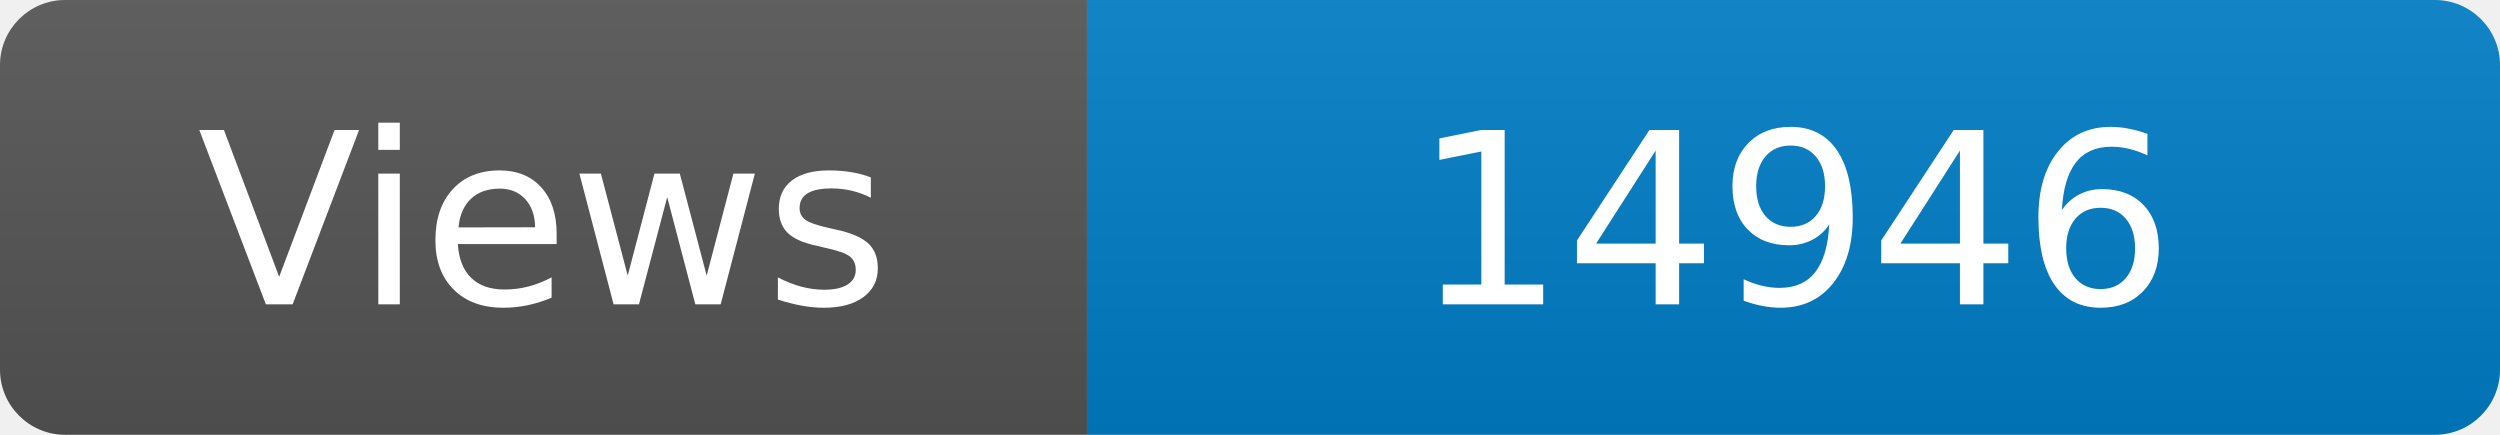
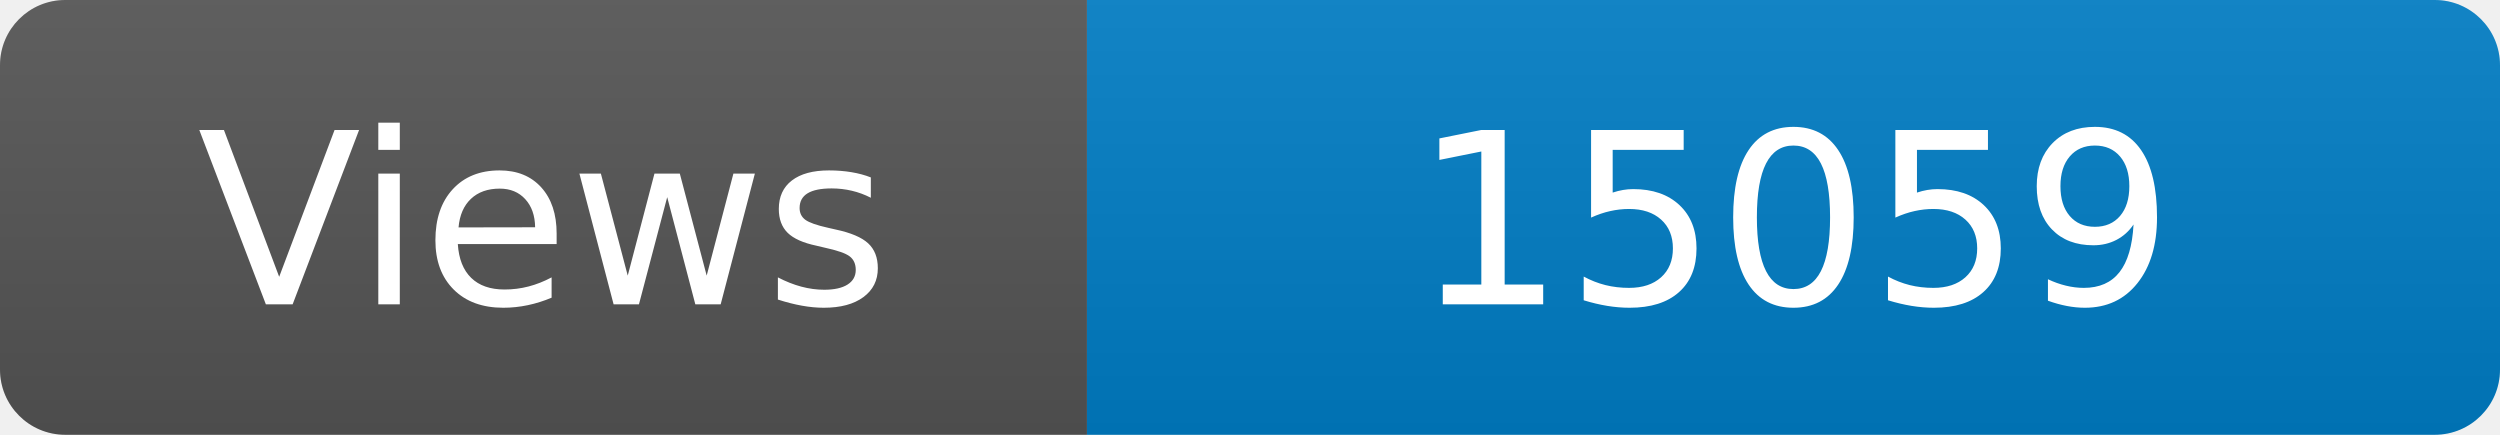
<svg xmlns="http://www.w3.org/2000/svg" width="115" height="20" role="img" aria-label="Maintained?: yes">
  <linearGradient id="s" x2="0" y2="100%">
    <stop offset="0" stop-color="#bbb" stop-opacity=".1" />
    <stop offset="1" stop-opacity=".1" />
  </linearGradient>
  <clipPath id="r">
    <rect width="115" height="20" rx="3" fill="#fff" />
  </clipPath>
  <g clip-path="url(#r)">
    <rect width="50" height="20" fill="#555" />
    <rect x="50" width="160" height="20" fill="#007ec6" />
    <rect width="115" height="20" fill="url(#s)" />
  </g>
  <g fill="#fff" text-anchor="middle" font-family="Verdana,Geneva,DejaVu Sans,sans-serif" font-size="110">
    <text x="250" y="140" transform="scale(.1)" fill="#fff">Views</text>
-     <text x="825" y="140" transform="scale(.1)" fill="#fff">14946</text>
+     <text x="825" y="140" transform="scale(.1)" fill="#fff">15059</text>
  </g>
</svg>
